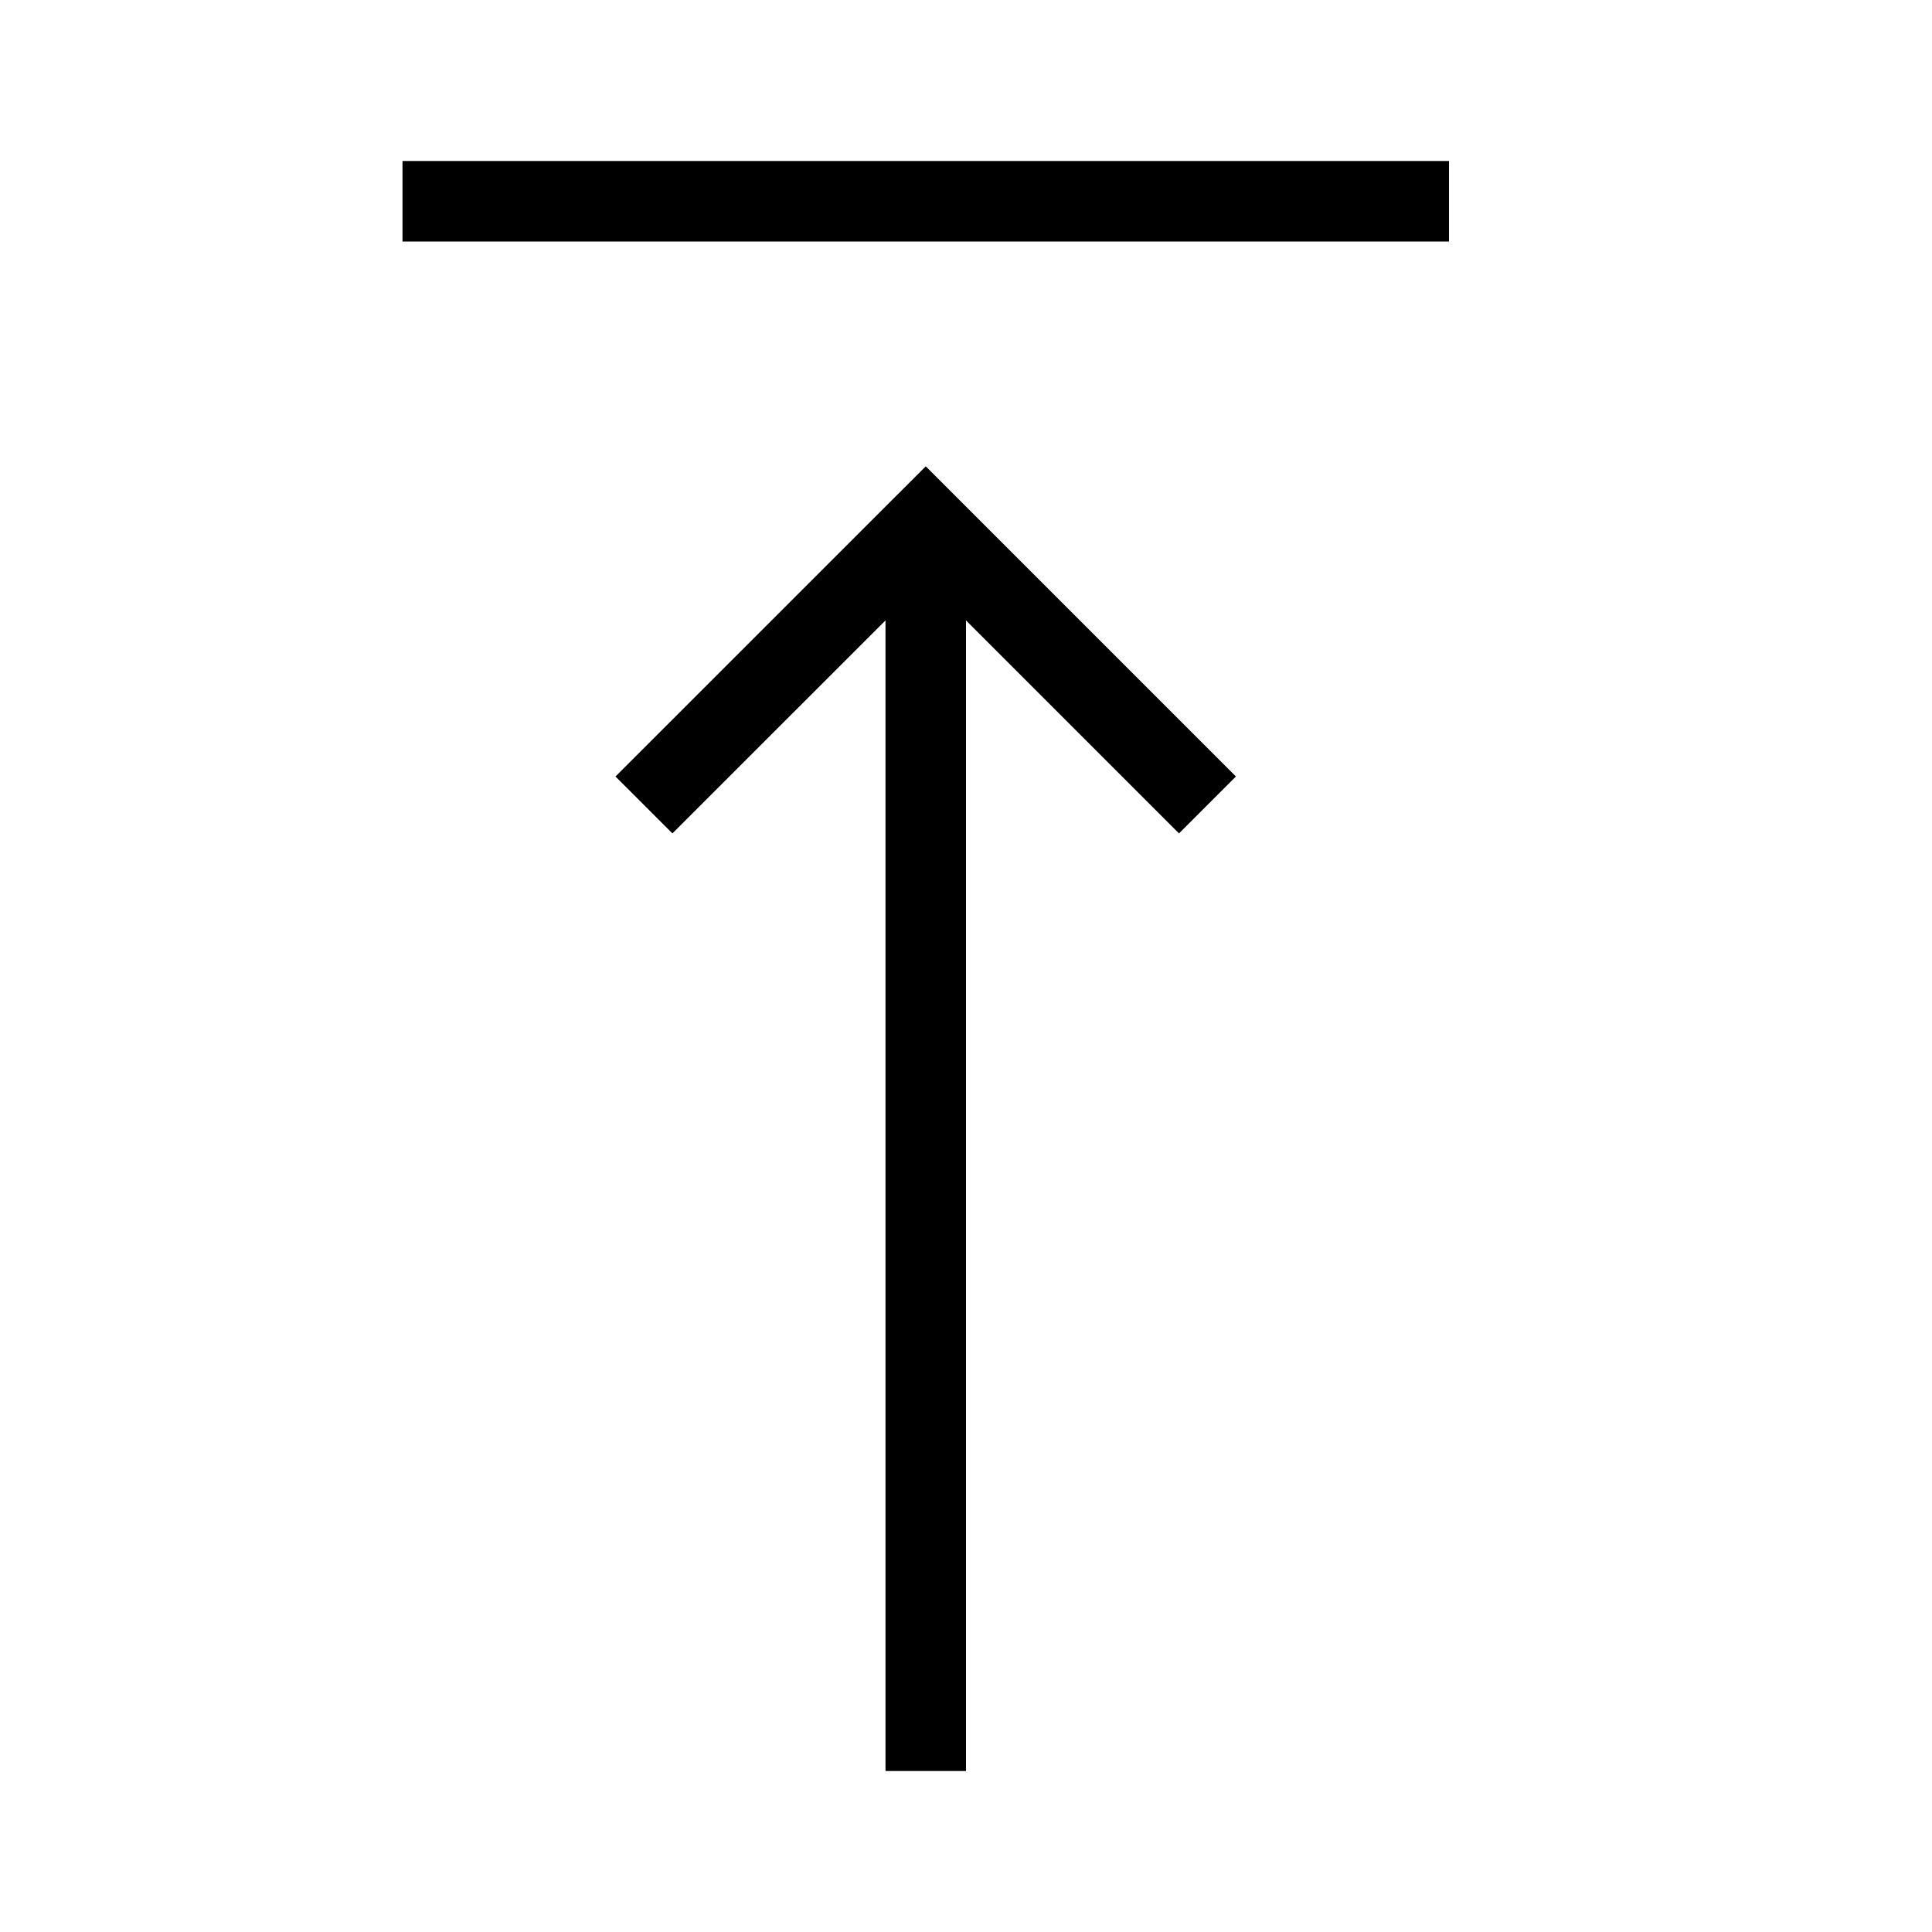
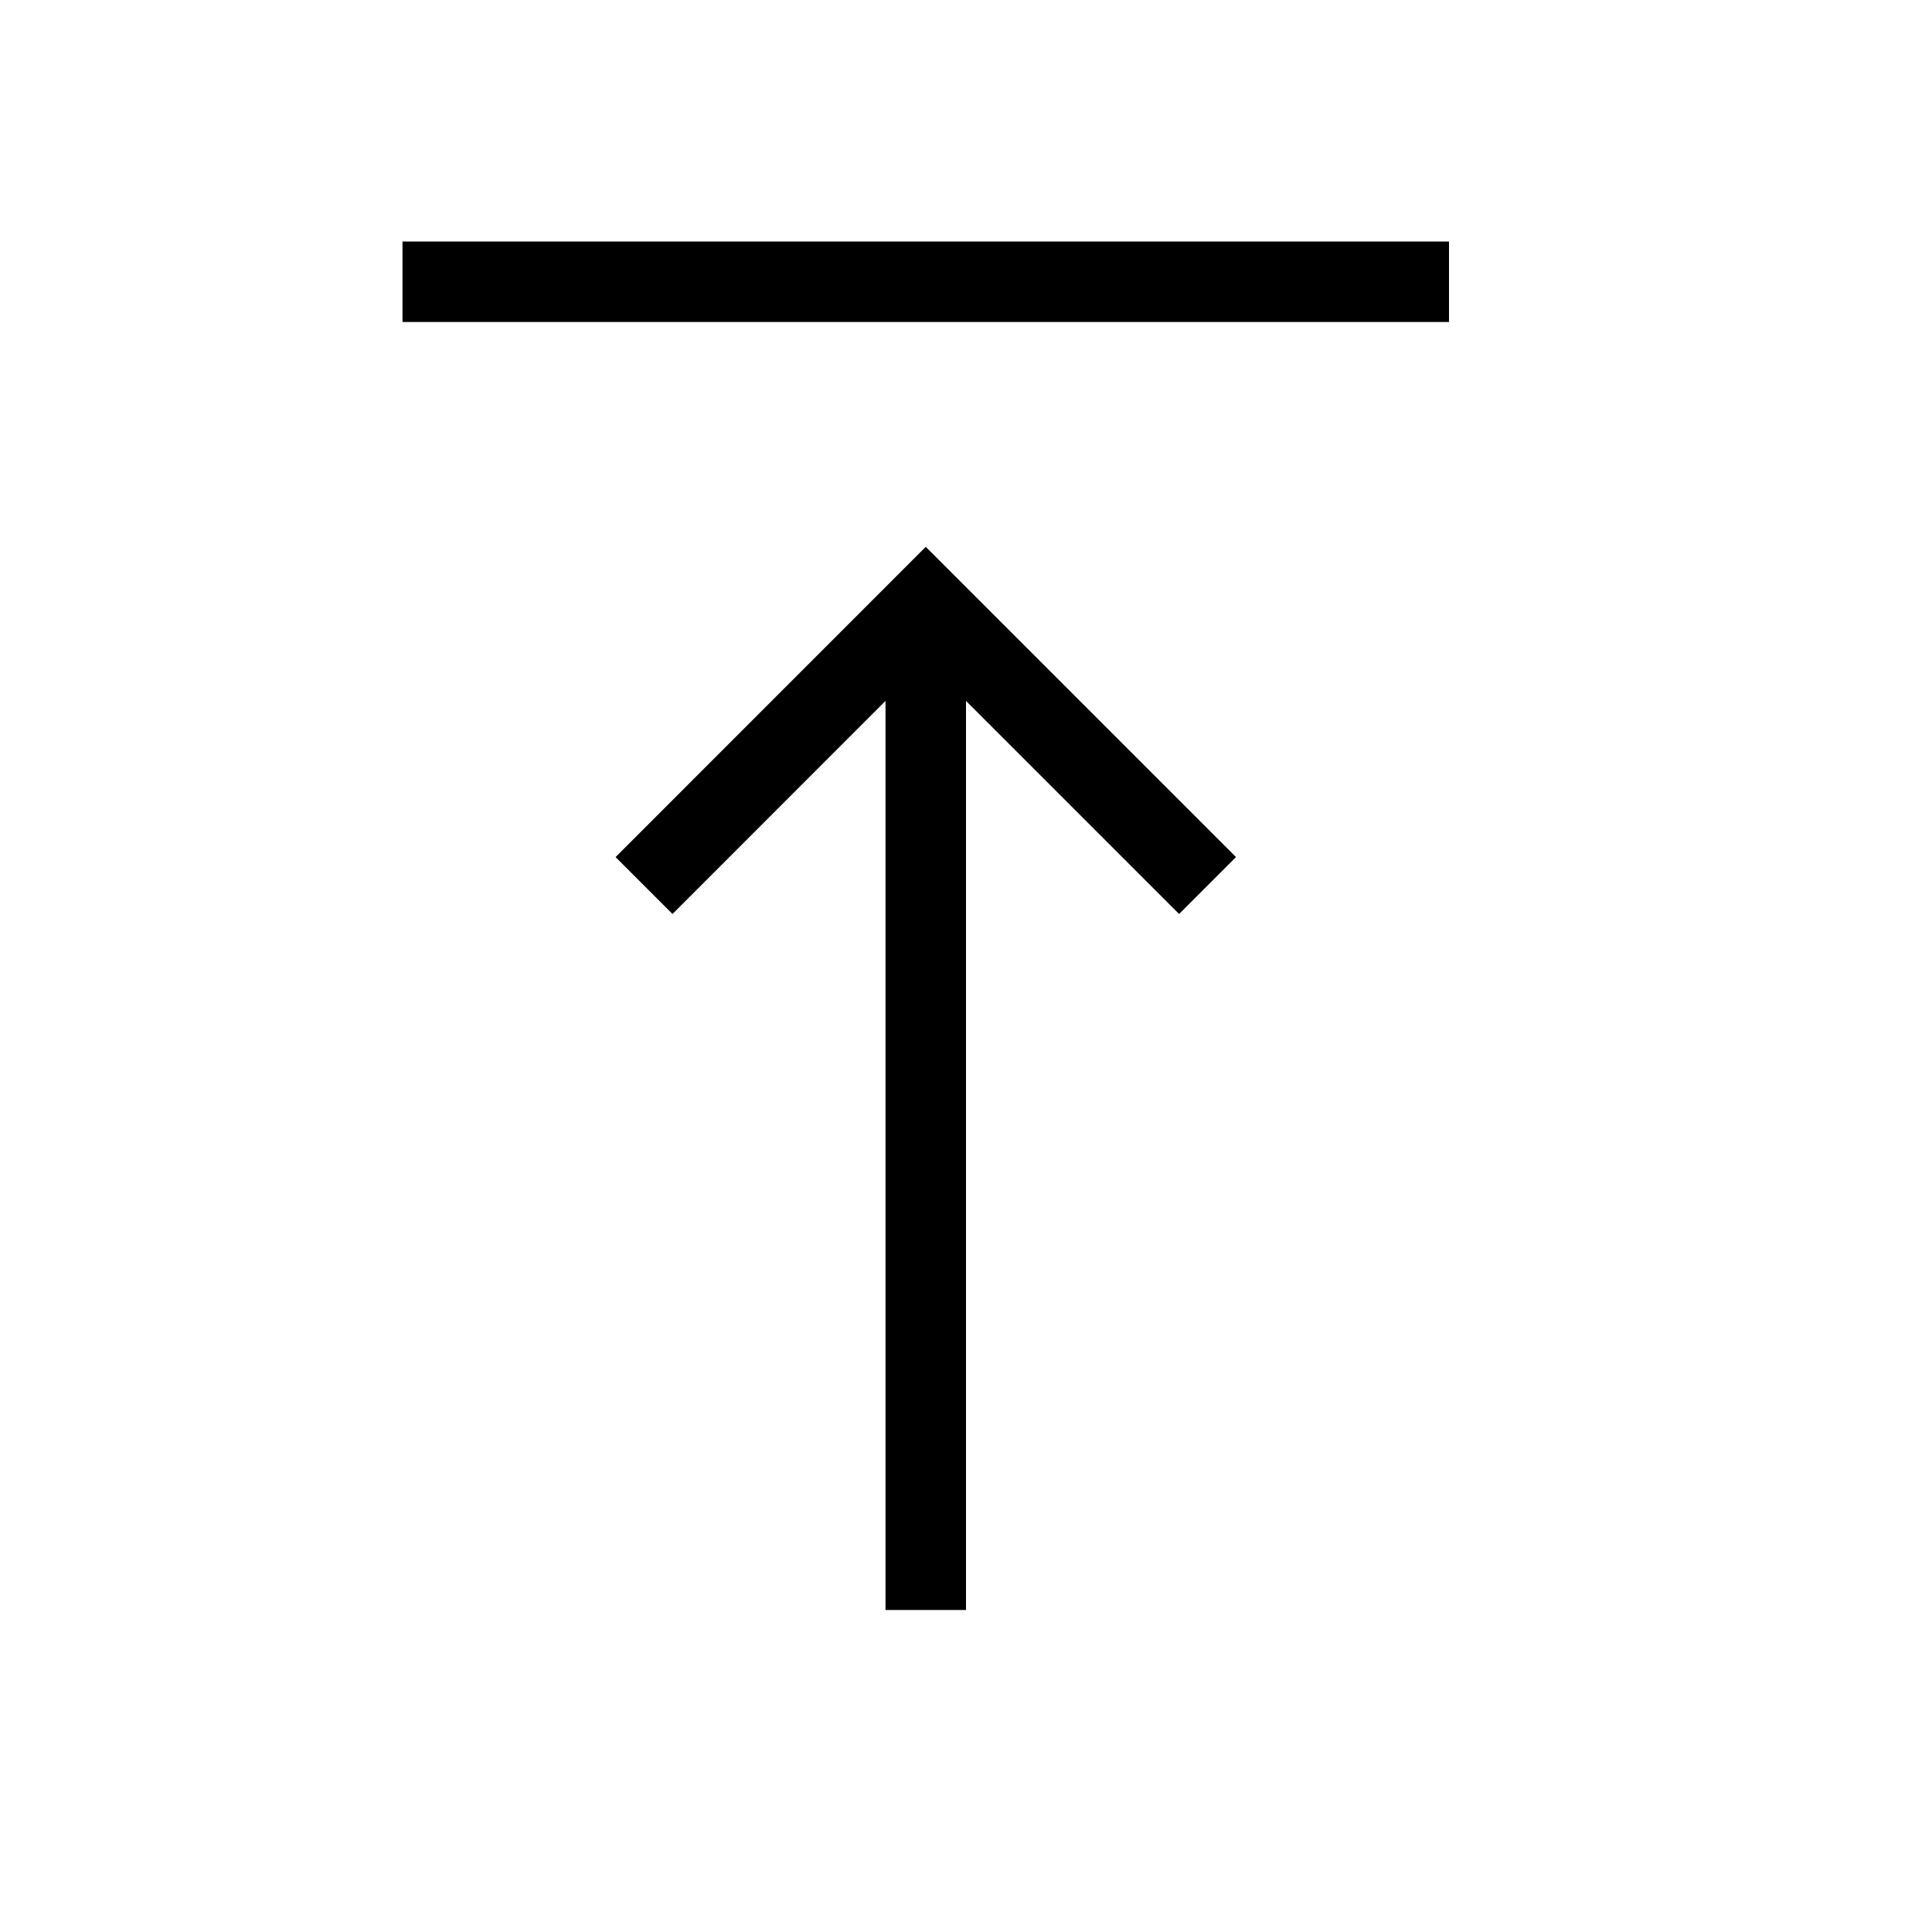
<svg xmlns="http://www.w3.org/2000/svg" viewBox="0 0 24 24">
-   <path d="M18 2v1H5V2zM7.646 9.646l.707.707L11 7.707V22h1V7.707l2.646 2.646.707-.707L11.5 5.793z" />
+   <path d="M11 20V8.707l-2.646 2.647-.707-.707L11.5 6.793l3.854 3.854-.707.707L12 8.707V20zM5 4h13V3H5z" id="icons" />
</svg>
